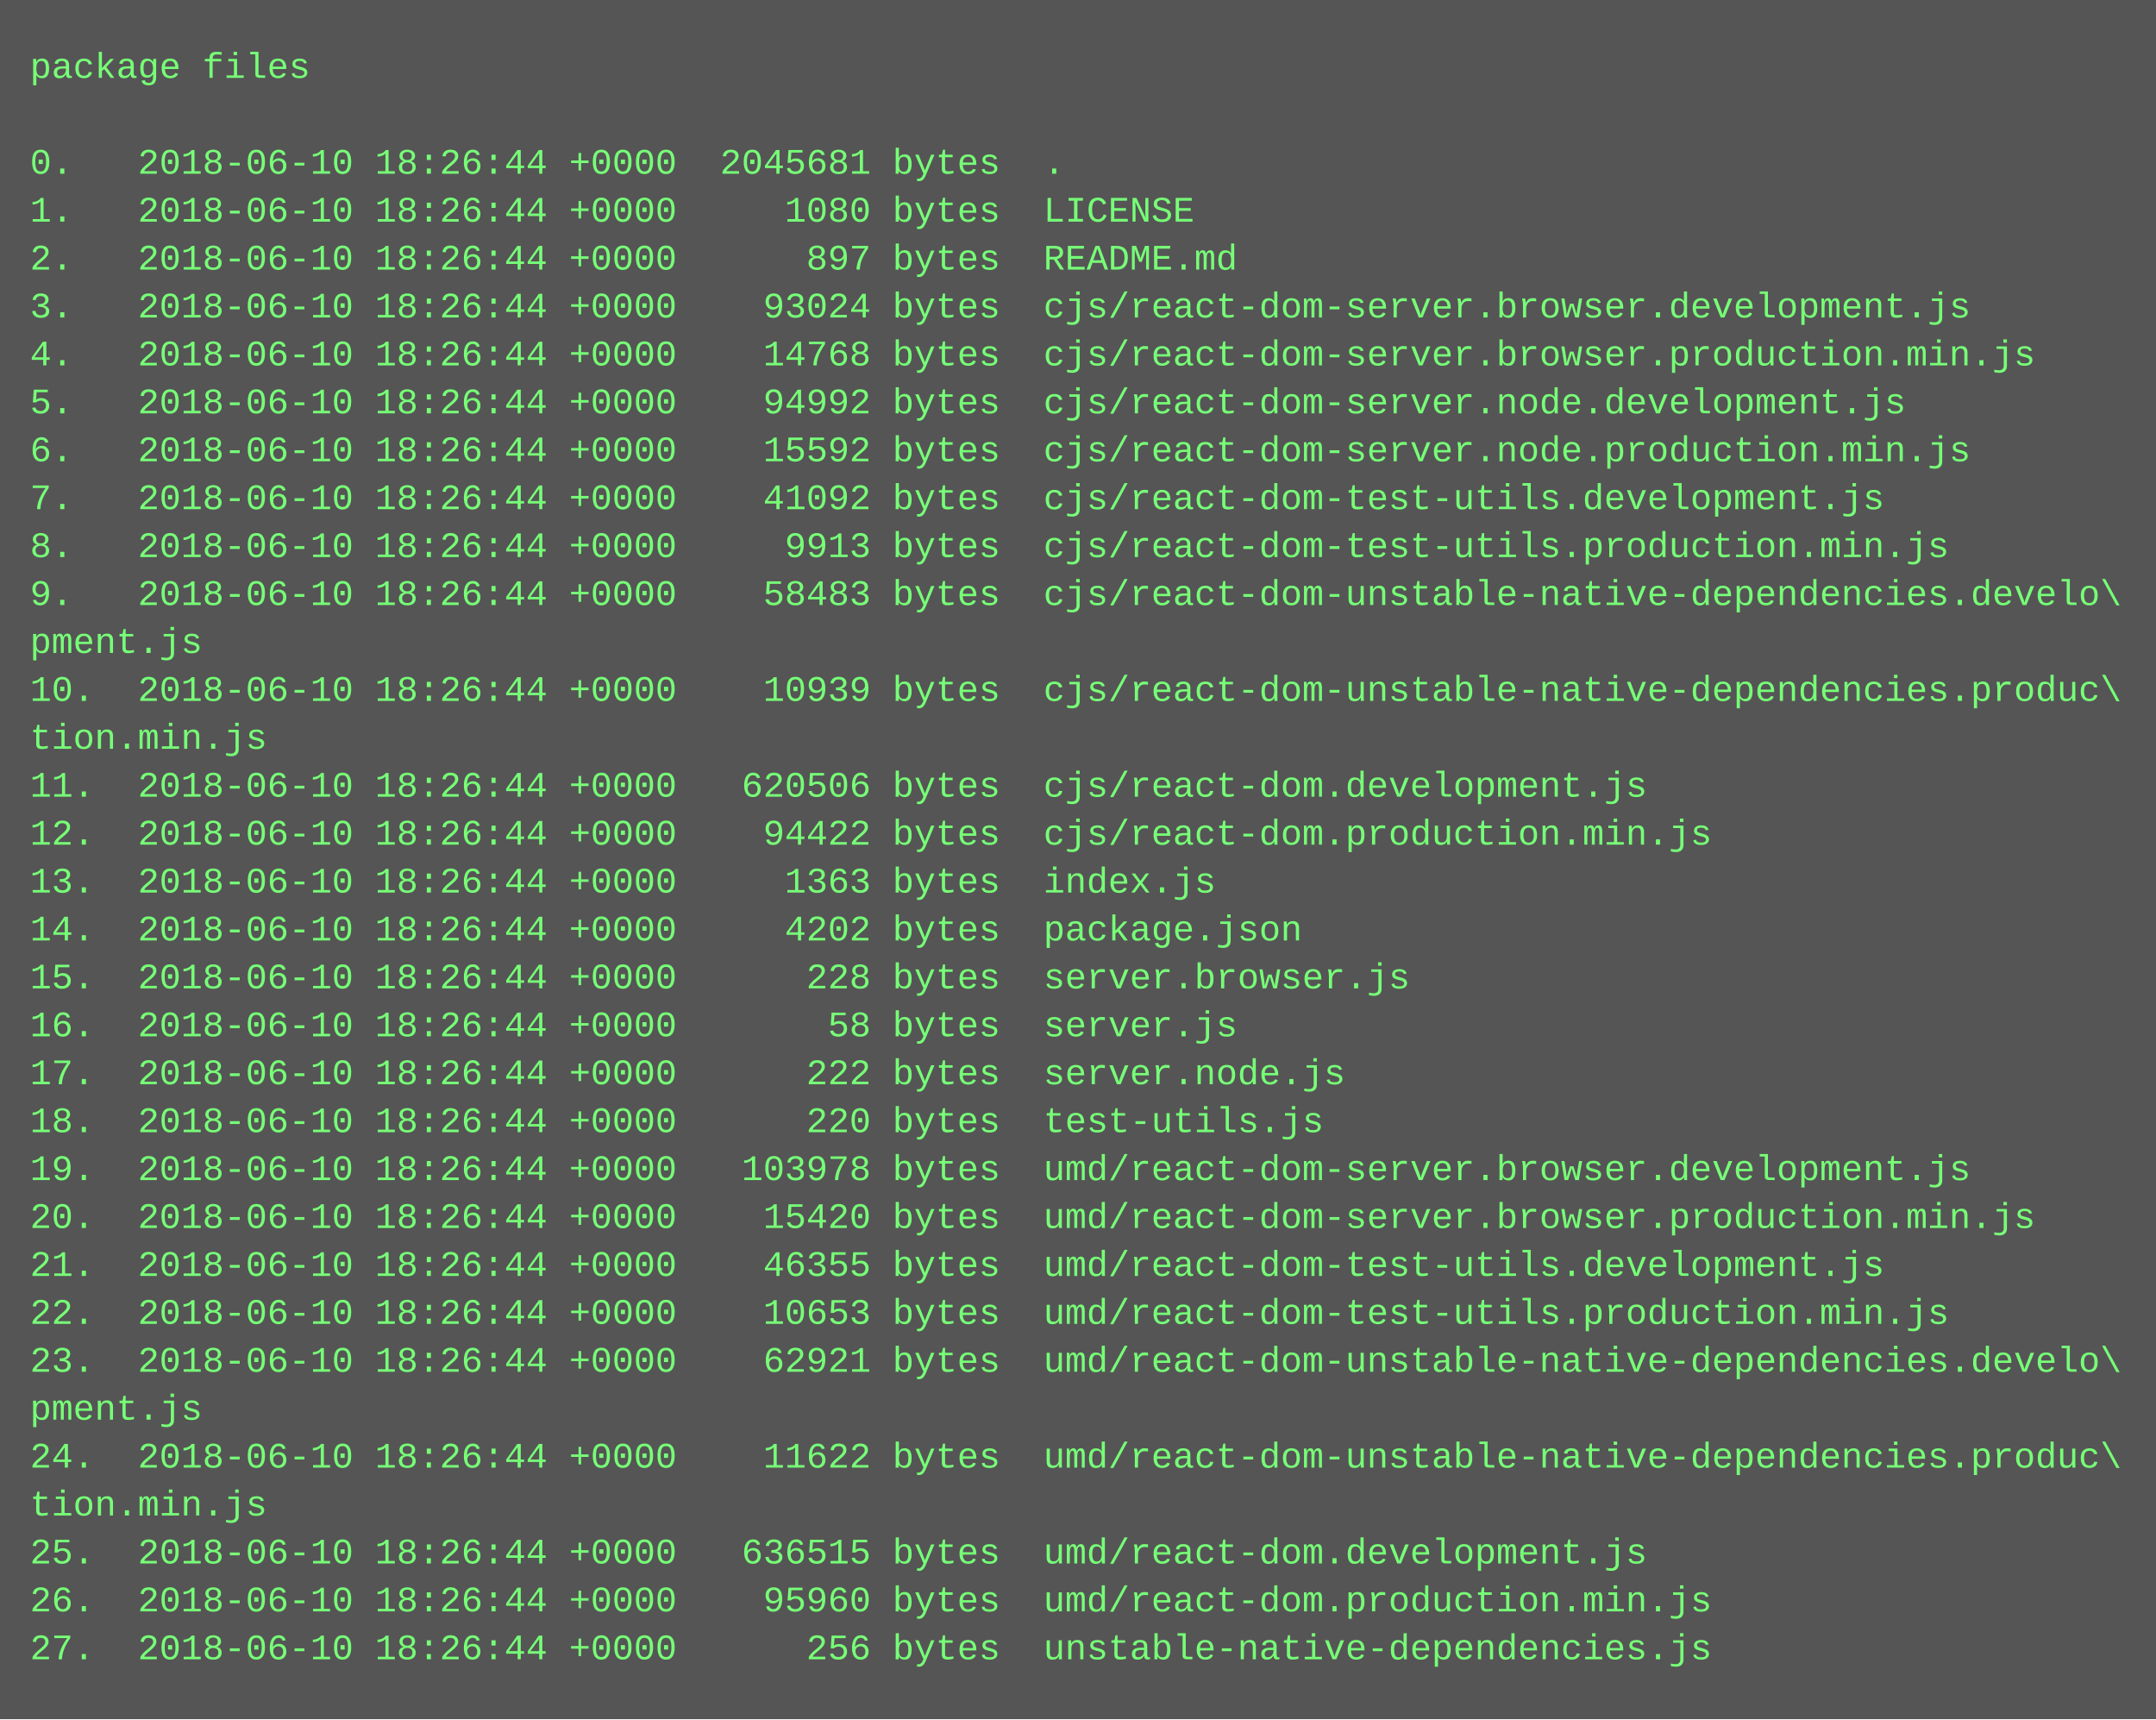
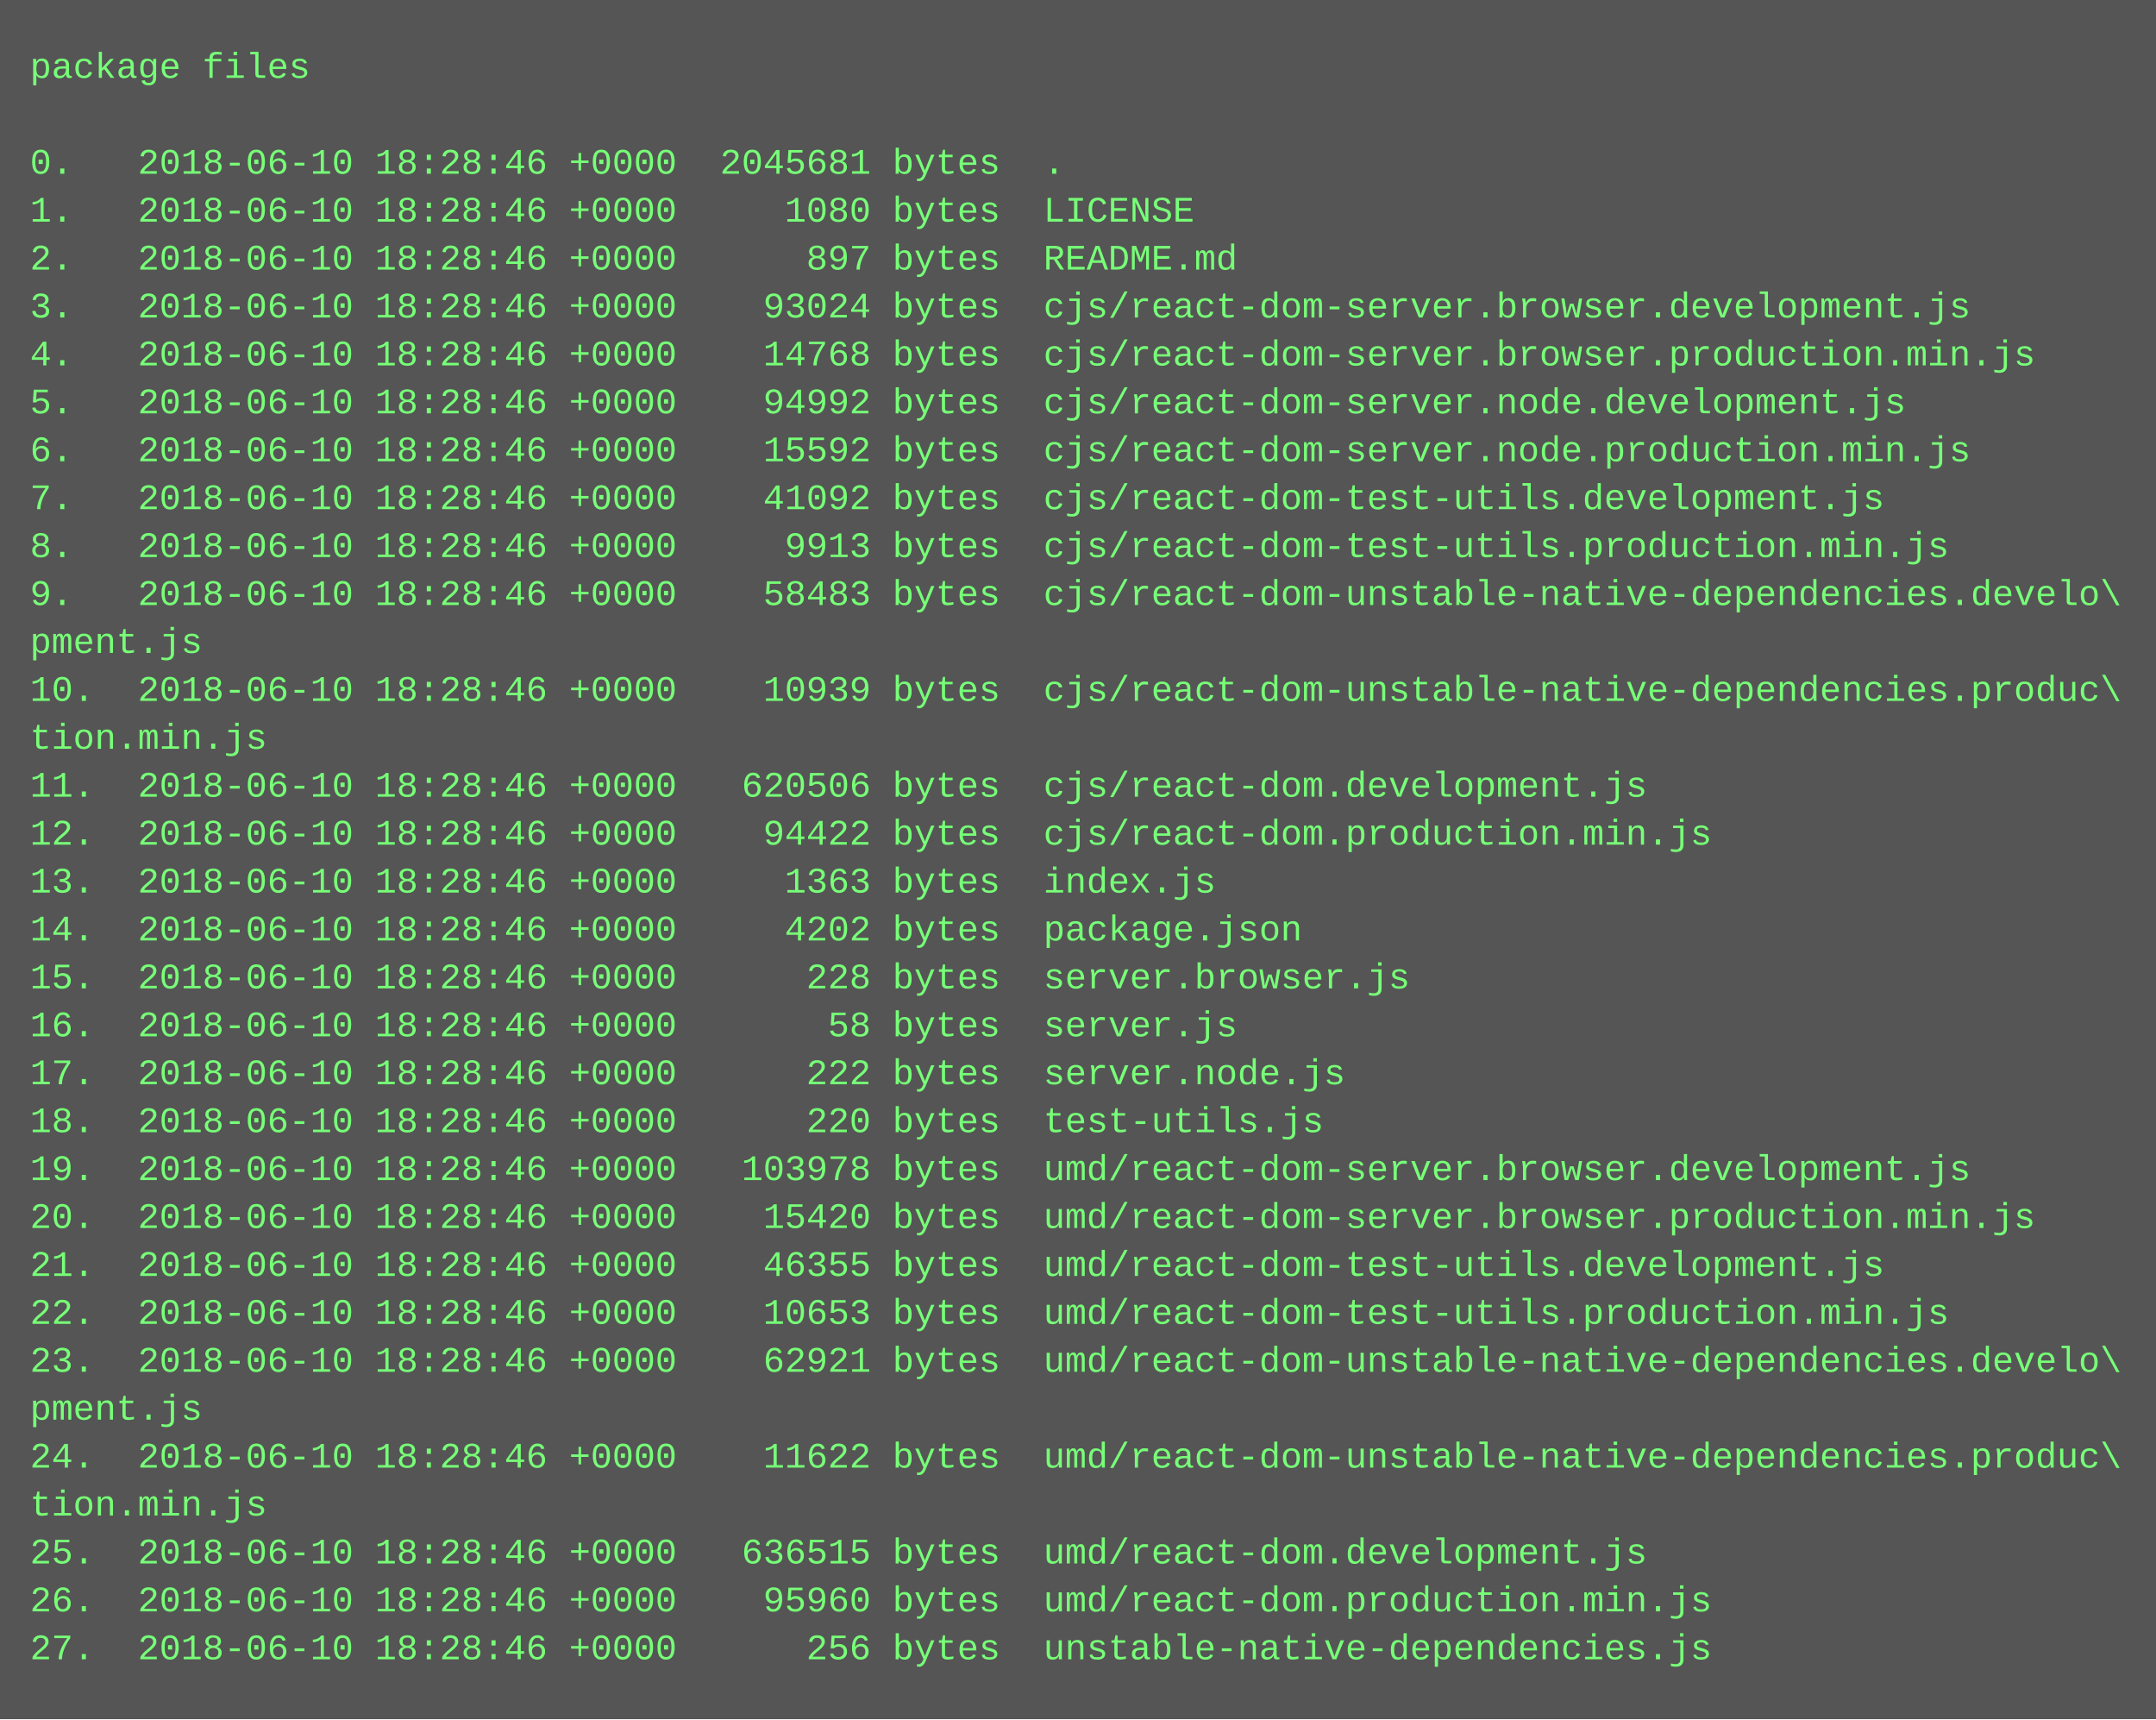
<svg xmlns="http://www.w3.org/2000/svg" height="574" width="720">
  <rect height="574" fill="#555" width="720" />
  <text fill="#7f7" font-family="Courier New" font-size="12" xml:space="preserve">
    <tspan x="10" y="26">package files</tspan>
    <tspan x="10" y="42" />
-     <tspan x="10" y="58">0.   2018-06-10 18:26:44 +0000  2045681 bytes  .</tspan>
-     <tspan x="10" y="74">1.   2018-06-10 18:26:44 +0000     1080 bytes  LICENSE</tspan>
-     <tspan x="10" y="90">2.   2018-06-10 18:26:44 +0000      897 bytes  README.md</tspan>
-     <tspan x="10" y="106">3.   2018-06-10 18:26:44 +0000    93024 bytes  cjs/react-dom-server.browser.development.js</tspan>
-     <tspan x="10" y="122">4.   2018-06-10 18:26:44 +0000    14768 bytes  cjs/react-dom-server.browser.production.min.js</tspan>
-     <tspan x="10" y="138">5.   2018-06-10 18:26:44 +0000    94992 bytes  cjs/react-dom-server.node.development.js</tspan>
-     <tspan x="10" y="154">6.   2018-06-10 18:26:44 +0000    15592 bytes  cjs/react-dom-server.node.production.min.js</tspan>
-     <tspan x="10" y="170">7.   2018-06-10 18:26:44 +0000    41092 bytes  cjs/react-dom-test-utils.development.js</tspan>
-     <tspan x="10" y="186">8.   2018-06-10 18:26:44 +0000     9913 bytes  cjs/react-dom-test-utils.production.min.js</tspan>
-     <tspan x="10" y="202">9.   2018-06-10 18:26:44 +0000    58483 bytes  cjs/react-dom-unstable-native-dependencies.develo\</tspan>
+     <tspan x="10" y="58">0.   2018-06-10 18:28:46 +0000  2045681 bytes  .</tspan>
+     <tspan x="10" y="74">1.   2018-06-10 18:28:46 +0000     1080 bytes  LICENSE</tspan>
+     <tspan x="10" y="90">2.   2018-06-10 18:28:46 +0000      897 bytes  README.md</tspan>
+     <tspan x="10" y="106">3.   2018-06-10 18:28:46 +0000    93024 bytes  cjs/react-dom-server.browser.development.js</tspan>
+     <tspan x="10" y="122">4.   2018-06-10 18:28:46 +0000    14768 bytes  cjs/react-dom-server.browser.production.min.js</tspan>
+     <tspan x="10" y="138">5.   2018-06-10 18:28:46 +0000    94992 bytes  cjs/react-dom-server.node.development.js</tspan>
+     <tspan x="10" y="154">6.   2018-06-10 18:28:46 +0000    15592 bytes  cjs/react-dom-server.node.production.min.js</tspan>
+     <tspan x="10" y="170">7.   2018-06-10 18:28:46 +0000    41092 bytes  cjs/react-dom-test-utils.development.js</tspan>
+     <tspan x="10" y="186">8.   2018-06-10 18:28:46 +0000     9913 bytes  cjs/react-dom-test-utils.production.min.js</tspan>
+     <tspan x="10" y="202">9.   2018-06-10 18:28:46 +0000    58483 bytes  cjs/react-dom-unstable-native-dependencies.develo\</tspan>
    <tspan x="10" y="218">pment.js</tspan>
-     <tspan x="10" y="234">10.  2018-06-10 18:26:44 +0000    10939 bytes  cjs/react-dom-unstable-native-dependencies.produc\</tspan>
+     <tspan x="10" y="234">10.  2018-06-10 18:28:46 +0000    10939 bytes  cjs/react-dom-unstable-native-dependencies.produc\</tspan>
    <tspan x="10" y="250">tion.min.js</tspan>
-     <tspan x="10" y="266">11.  2018-06-10 18:26:44 +0000   620506 bytes  cjs/react-dom.development.js</tspan>
-     <tspan x="10" y="282">12.  2018-06-10 18:26:44 +0000    94422 bytes  cjs/react-dom.production.min.js</tspan>
-     <tspan x="10" y="298">13.  2018-06-10 18:26:44 +0000     1363 bytes  index.js</tspan>
-     <tspan x="10" y="314">14.  2018-06-10 18:26:44 +0000     4202 bytes  package.json</tspan>
-     <tspan x="10" y="330">15.  2018-06-10 18:26:44 +0000      228 bytes  server.browser.js</tspan>
-     <tspan x="10" y="346">16.  2018-06-10 18:26:44 +0000       58 bytes  server.js</tspan>
-     <tspan x="10" y="362">17.  2018-06-10 18:26:44 +0000      222 bytes  server.node.js</tspan>
-     <tspan x="10" y="378">18.  2018-06-10 18:26:44 +0000      220 bytes  test-utils.js</tspan>
-     <tspan x="10" y="394">19.  2018-06-10 18:26:44 +0000   103978 bytes  umd/react-dom-server.browser.development.js</tspan>
-     <tspan x="10" y="410">20.  2018-06-10 18:26:44 +0000    15420 bytes  umd/react-dom-server.browser.production.min.js</tspan>
-     <tspan x="10" y="426">21.  2018-06-10 18:26:44 +0000    46355 bytes  umd/react-dom-test-utils.development.js</tspan>
-     <tspan x="10" y="442">22.  2018-06-10 18:26:44 +0000    10653 bytes  umd/react-dom-test-utils.production.min.js</tspan>
-     <tspan x="10" y="458">23.  2018-06-10 18:26:44 +0000    62921 bytes  umd/react-dom-unstable-native-dependencies.develo\</tspan>
+     <tspan x="10" y="266">11.  2018-06-10 18:28:46 +0000   620506 bytes  cjs/react-dom.development.js</tspan>
+     <tspan x="10" y="282">12.  2018-06-10 18:28:46 +0000    94422 bytes  cjs/react-dom.production.min.js</tspan>
+     <tspan x="10" y="298">13.  2018-06-10 18:28:46 +0000     1363 bytes  index.js</tspan>
+     <tspan x="10" y="314">14.  2018-06-10 18:28:46 +0000     4202 bytes  package.json</tspan>
+     <tspan x="10" y="330">15.  2018-06-10 18:28:46 +0000      228 bytes  server.browser.js</tspan>
+     <tspan x="10" y="346">16.  2018-06-10 18:28:46 +0000       58 bytes  server.js</tspan>
+     <tspan x="10" y="362">17.  2018-06-10 18:28:46 +0000      222 bytes  server.node.js</tspan>
+     <tspan x="10" y="378">18.  2018-06-10 18:28:46 +0000      220 bytes  test-utils.js</tspan>
+     <tspan x="10" y="394">19.  2018-06-10 18:28:46 +0000   103978 bytes  umd/react-dom-server.browser.development.js</tspan>
+     <tspan x="10" y="410">20.  2018-06-10 18:28:46 +0000    15420 bytes  umd/react-dom-server.browser.production.min.js</tspan>
+     <tspan x="10" y="426">21.  2018-06-10 18:28:46 +0000    46355 bytes  umd/react-dom-test-utils.development.js</tspan>
+     <tspan x="10" y="442">22.  2018-06-10 18:28:46 +0000    10653 bytes  umd/react-dom-test-utils.production.min.js</tspan>
+     <tspan x="10" y="458">23.  2018-06-10 18:28:46 +0000    62921 bytes  umd/react-dom-unstable-native-dependencies.develo\</tspan>
    <tspan x="10" y="474">pment.js</tspan>
-     <tspan x="10" y="490">24.  2018-06-10 18:26:44 +0000    11622 bytes  umd/react-dom-unstable-native-dependencies.produc\</tspan>
+     <tspan x="10" y="490">24.  2018-06-10 18:28:46 +0000    11622 bytes  umd/react-dom-unstable-native-dependencies.produc\</tspan>
    <tspan x="10" y="506">tion.min.js</tspan>
-     <tspan x="10" y="522">25.  2018-06-10 18:26:44 +0000   636515 bytes  umd/react-dom.development.js</tspan>
-     <tspan x="10" y="538">26.  2018-06-10 18:26:44 +0000    95960 bytes  umd/react-dom.production.min.js</tspan>
-     <tspan x="10" y="554">27.  2018-06-10 18:26:44 +0000      256 bytes  unstable-native-dependencies.js</tspan>
+     <tspan x="10" y="522">25.  2018-06-10 18:28:46 +0000   636515 bytes  umd/react-dom.development.js</tspan>
+     <tspan x="10" y="538">26.  2018-06-10 18:28:46 +0000    95960 bytes  umd/react-dom.production.min.js</tspan>
+     <tspan x="10" y="554">27.  2018-06-10 18:28:46 +0000      256 bytes  unstable-native-dependencies.js</tspan>
  </text>
</svg>
